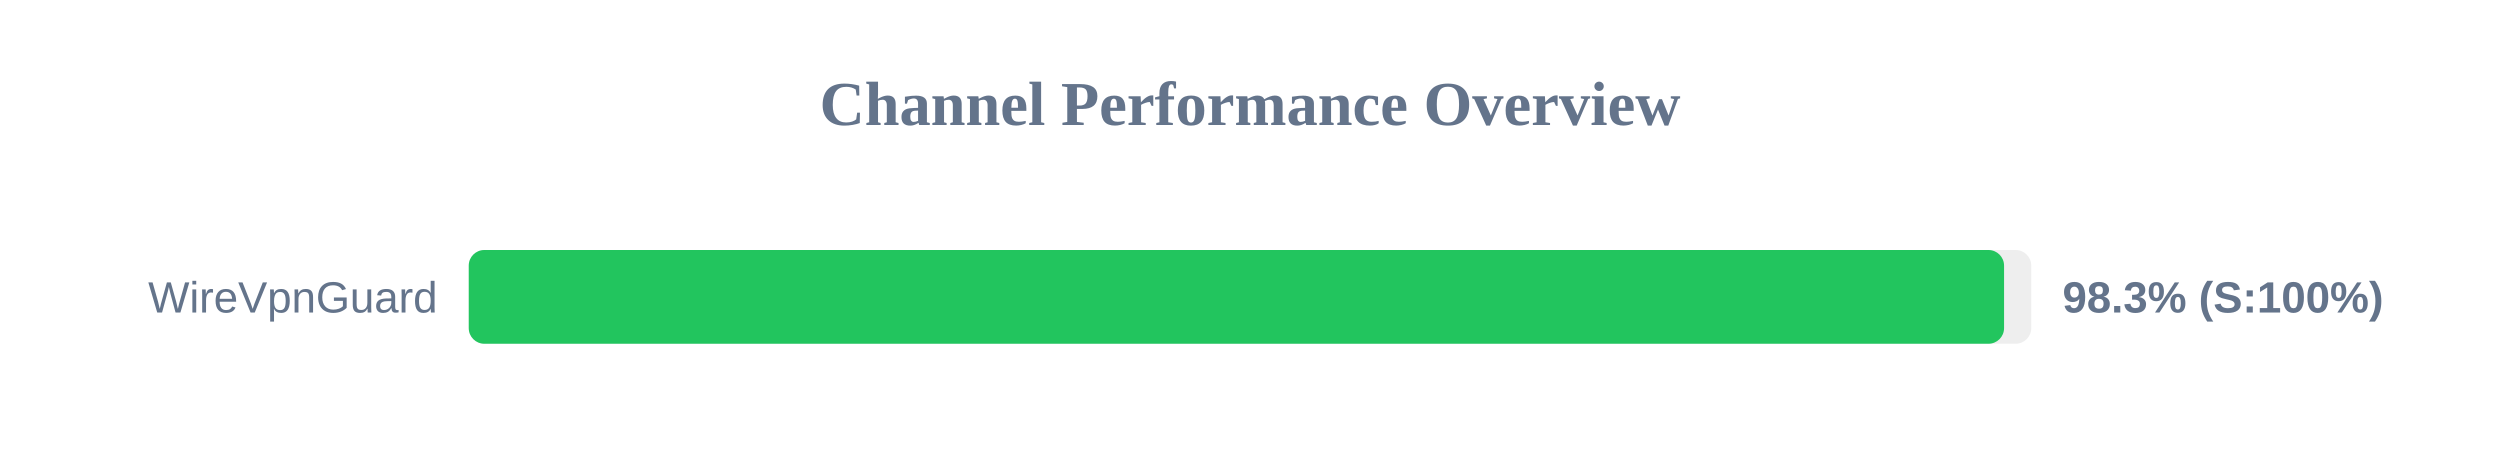
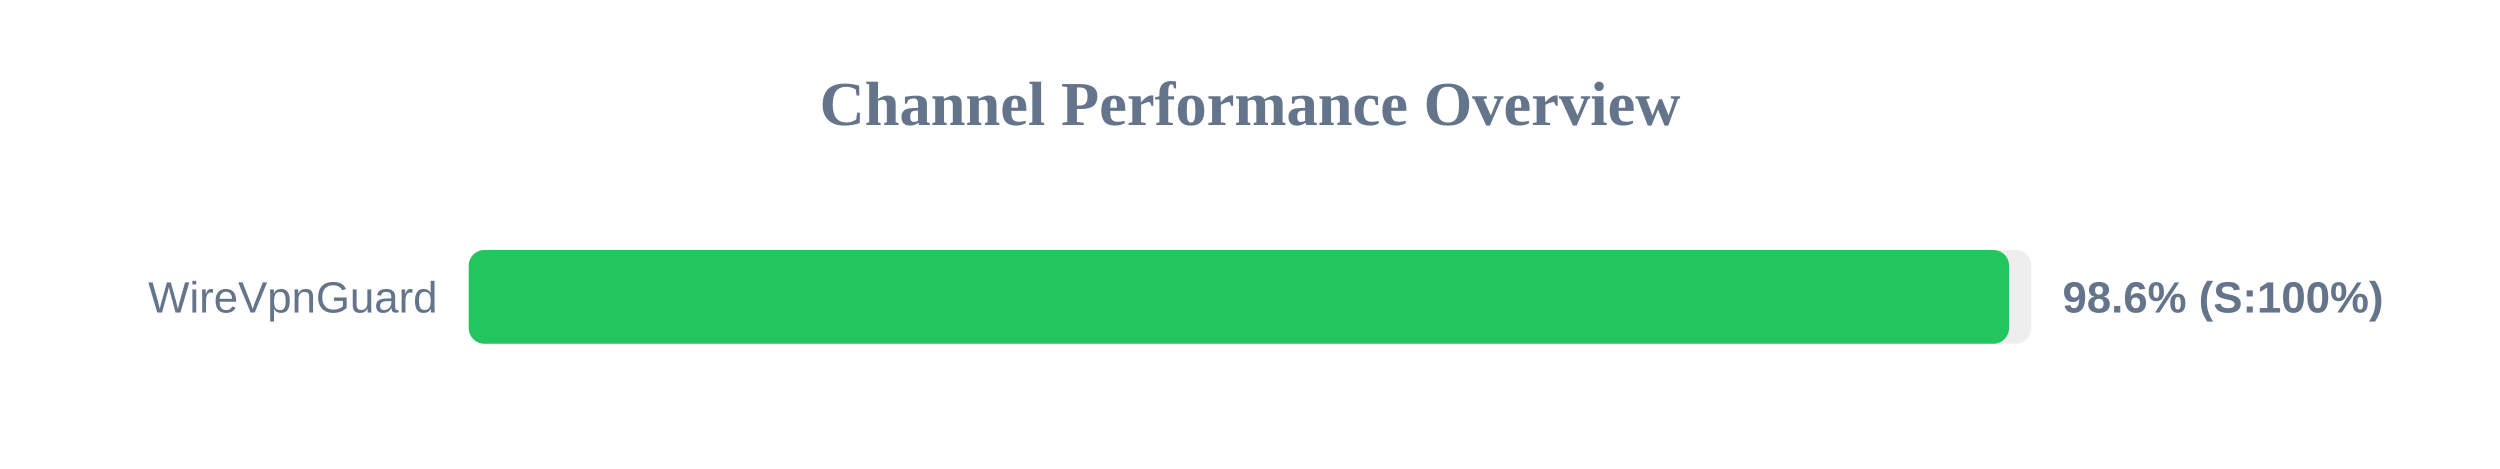
<svg xmlns="http://www.w3.org/2000/svg" width="800" height="150" version="1.1">
  <style>
        .row { font: 14px Arial; fill: #64748b; }
        .score { font: bold 14px Arial; fill: #64748b; }
    </style>
  <text x="400" y="40" text-anchor="middle" font-size="20px" font-weight="bold" fill="#64748b">Channel Performance Overview</text>
  <rect x="150" y="80" width="500" height="30" fill="#eee" rx="5" />
-   <rect x="150" y="80" width="491.3" height="30" fill="#22c55e" rx="5" />
+   <rect x="150" y="80" width="492.9" height="30" fill="#22c55e" rx="5" />
  <text x="140" y="100" text-anchor="end" class="row">WireVpnGuard</text>
-   <text x="660" y="100" text-anchor="start" class="score">98.3% (S:100%)</text>
+   <text x="660" y="100" text-anchor="start" class="score">98.6% (S:100%)</text>
</svg>
